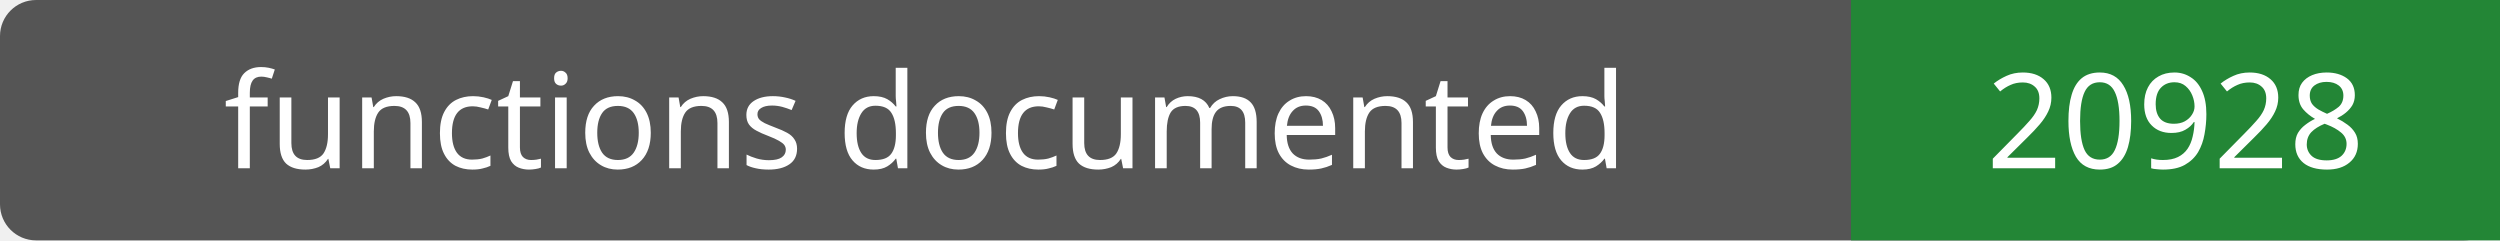
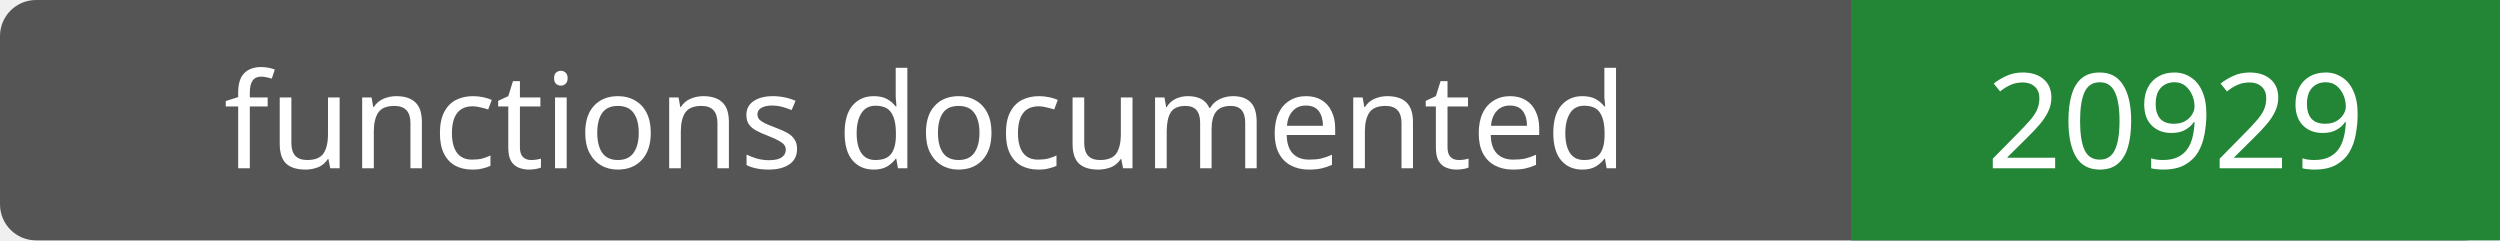
- <svg xmlns="http://www.w3.org/2000/svg" width="208" height="20" role="img" aria-label="functions documented: 20928">
+ <svg xmlns="http://www.w3.org/2000/svg" width="208" height="20" role="img" aria-label="functions documented: 20929">
  <rect width="208" height="20" rx="3" fill="#555" />
  <path fill="#238636" d="M154 0h54v20H154z" />
  <g fill="#fff" text-anchor="middle" font-family="Verdana,sans-serif" font-size="11">
    <text x="77.0" y="14">functions documented</text>
-     <text x="181.0" y="14">20928</text>
+     <text x="181.0" y="14">20929</text>
  </g>
</svg>
